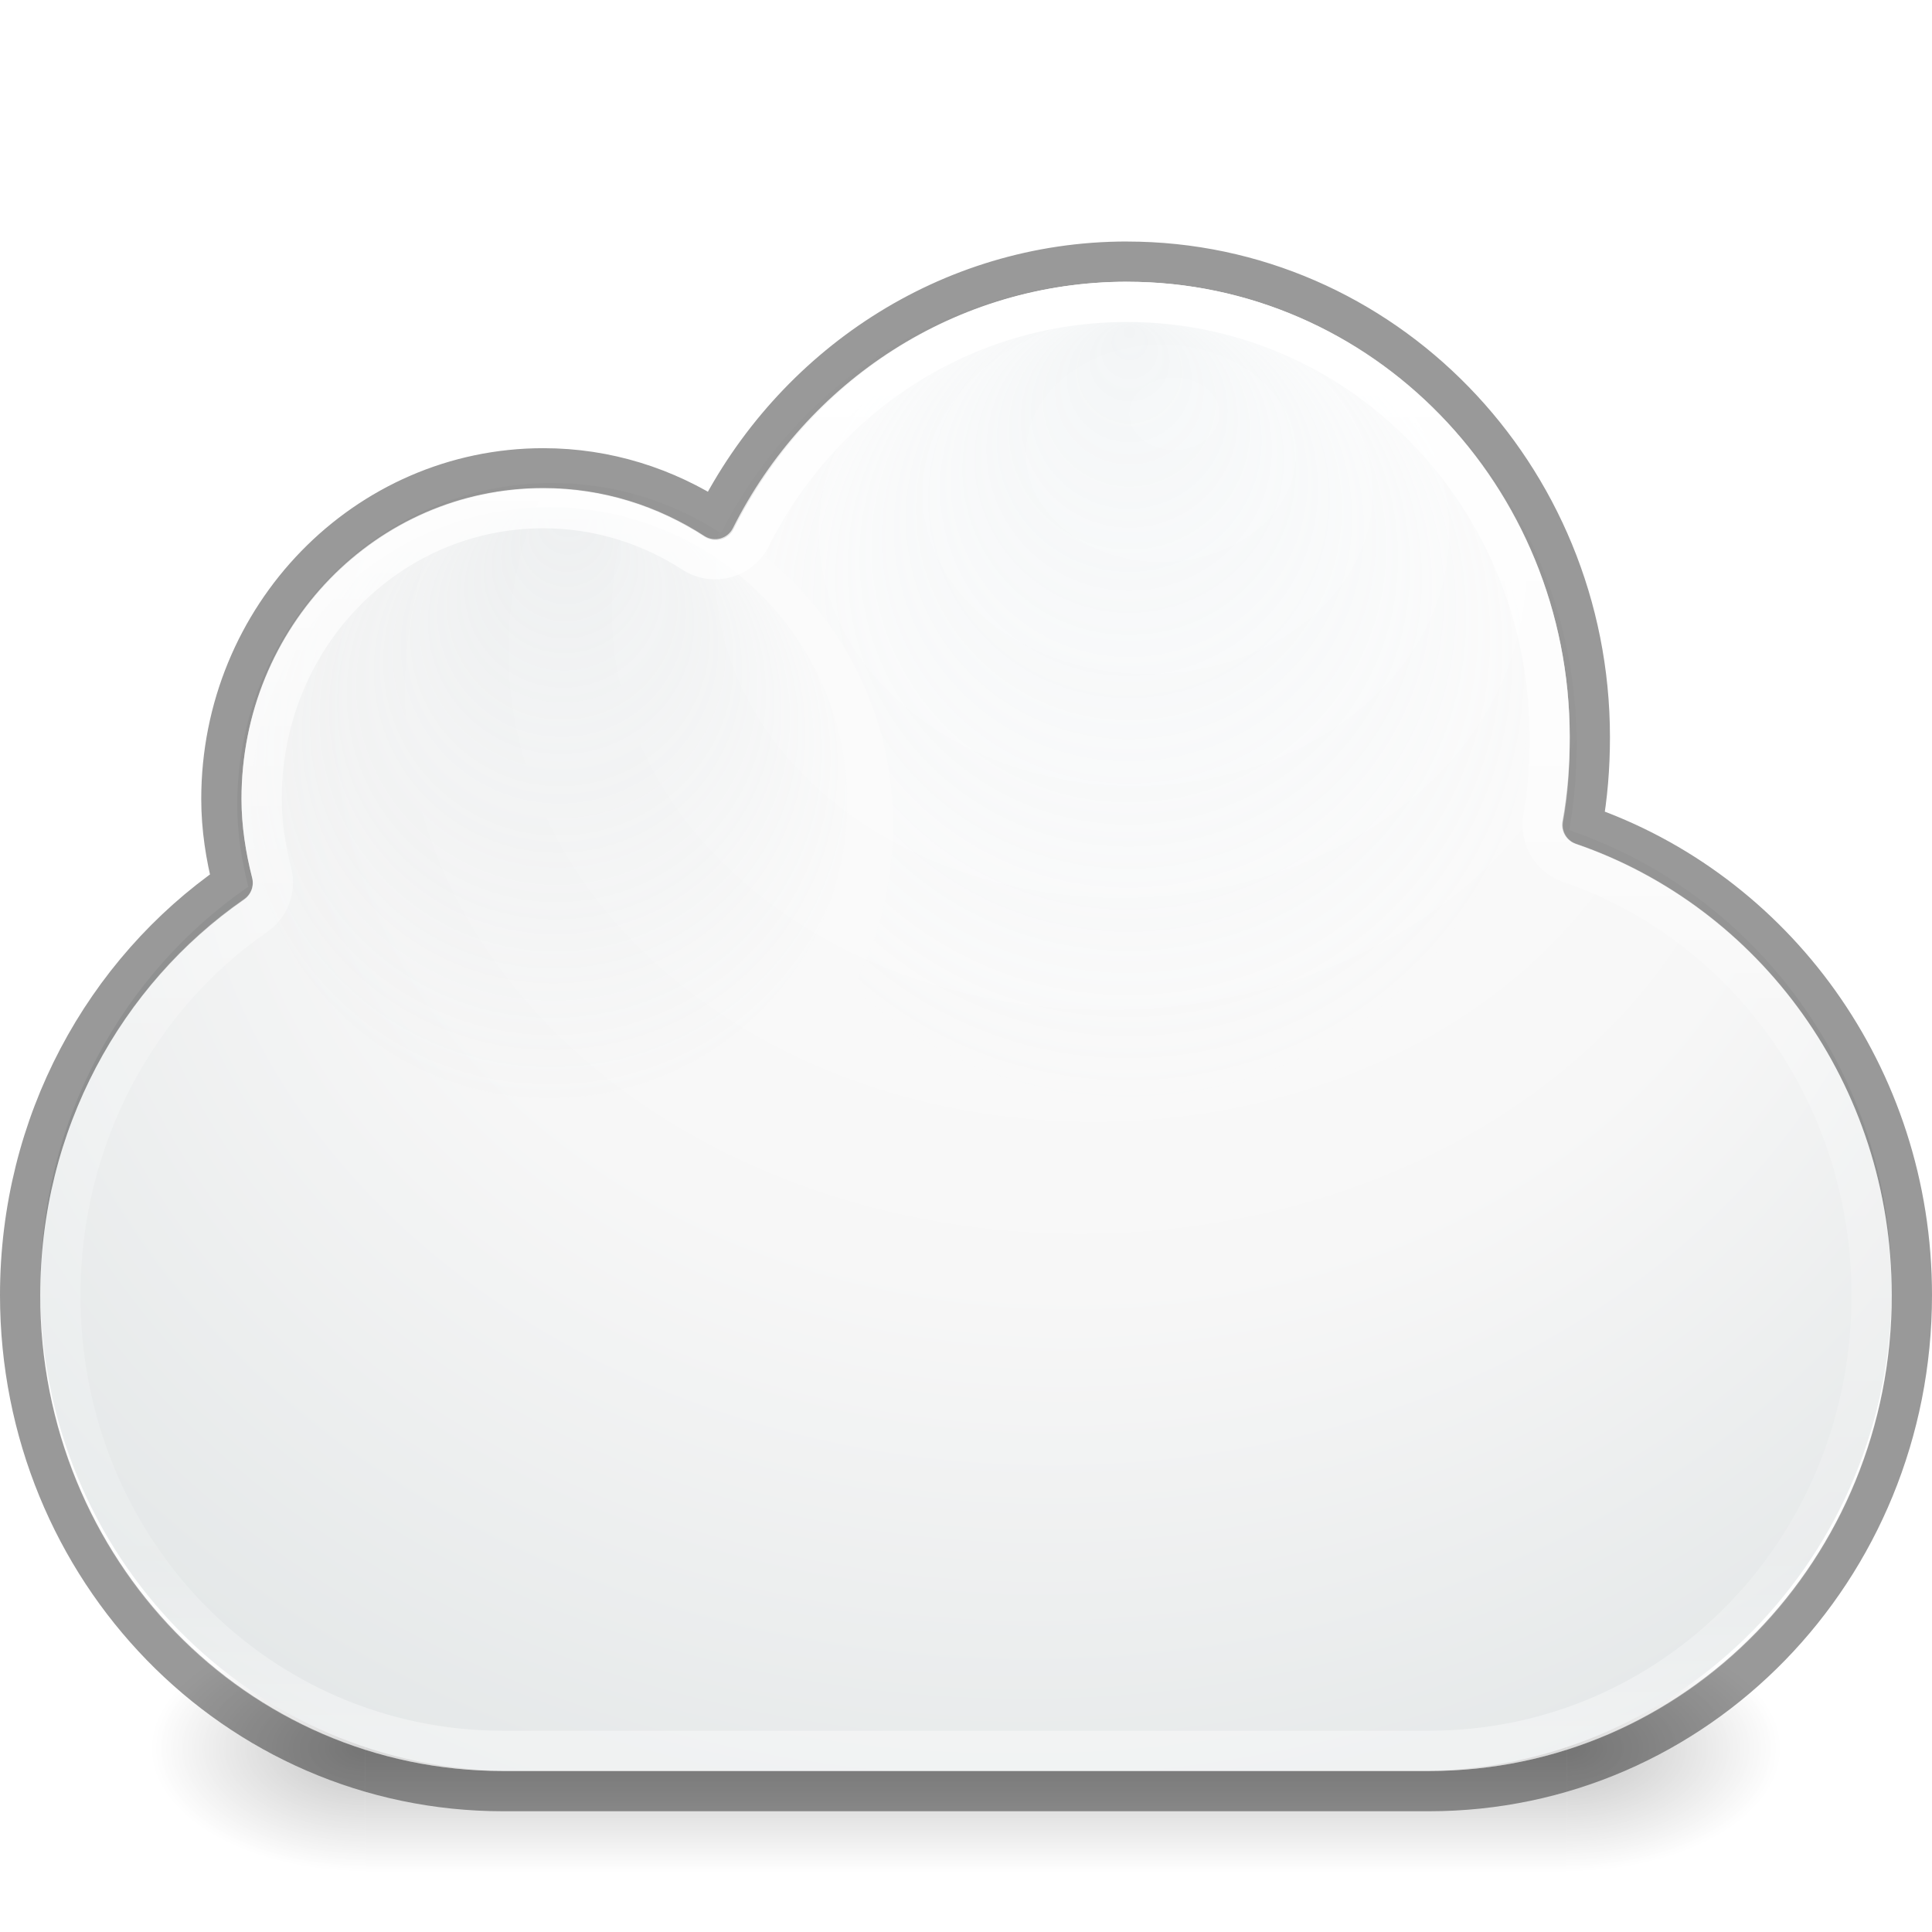
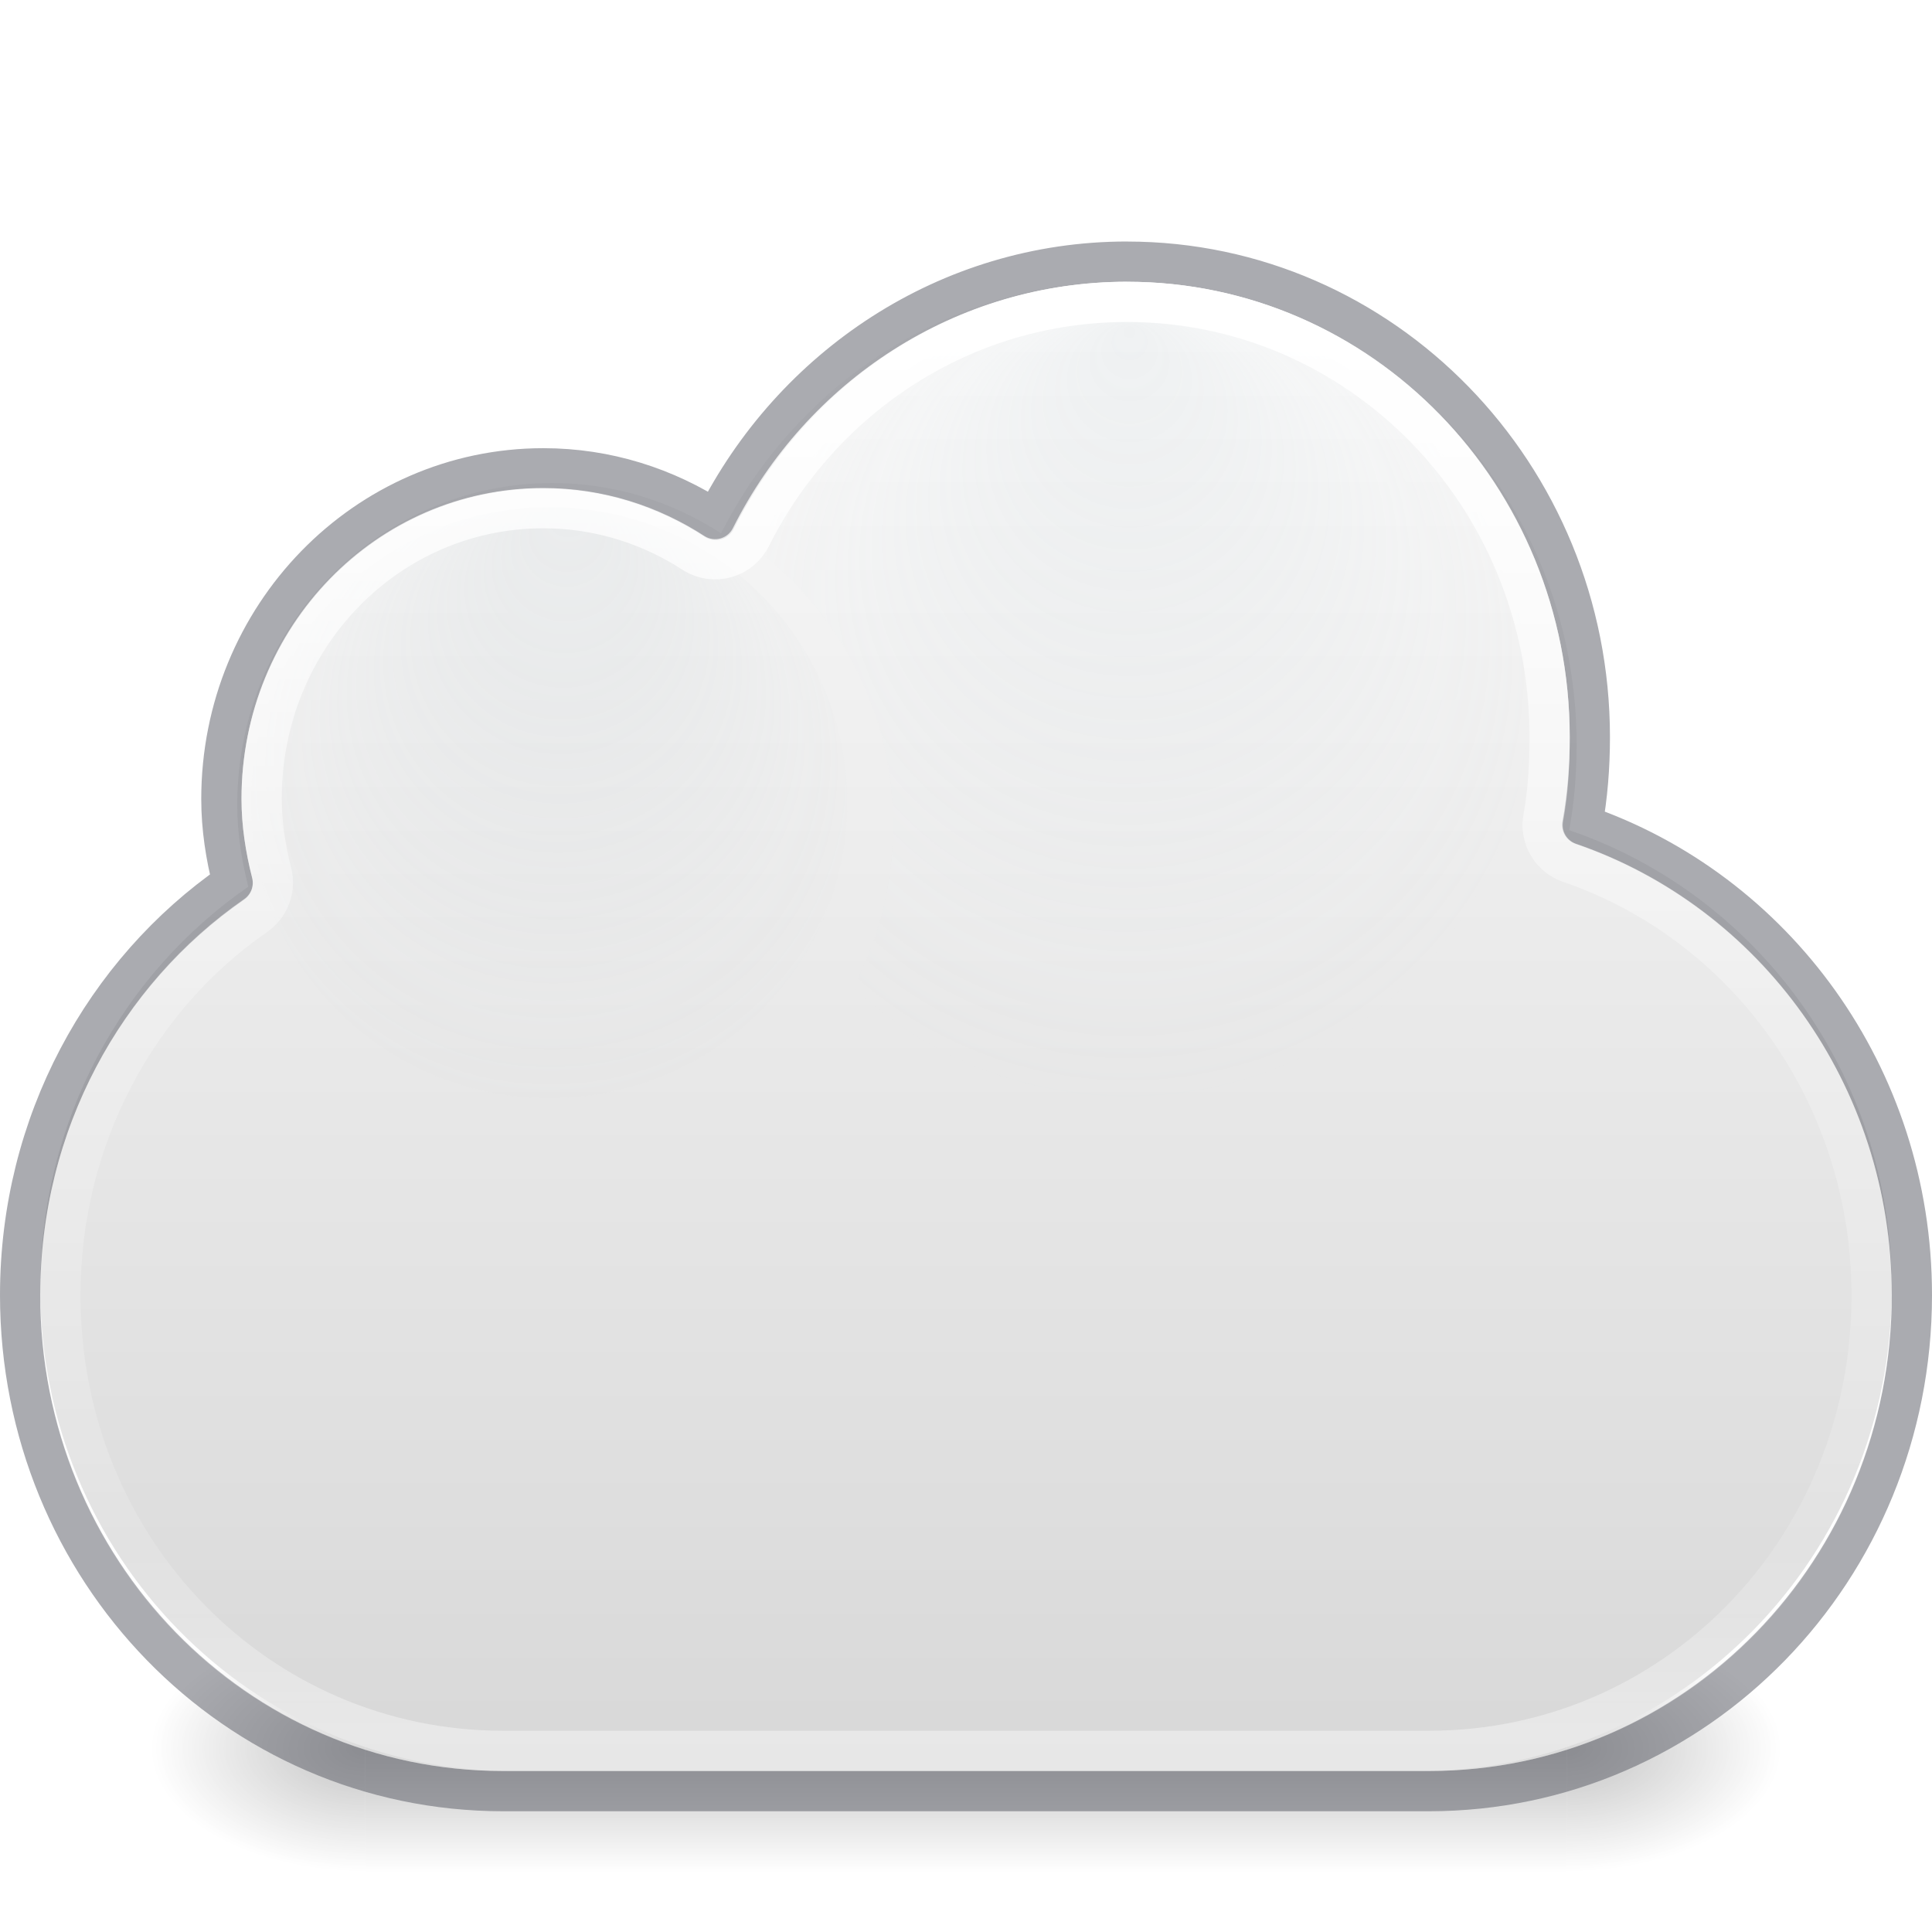
- <svg xmlns="http://www.w3.org/2000/svg" xmlns:xlink="http://www.w3.org/1999/xlink" version="1.1" width="48" height="48" id="svg4082">
+ <svg xmlns="http://www.w3.org/2000/svg" xmlns:xlink="http://www.w3.org/1999/xlink" id="svg4082" height="48" width="48" version="1.1">
  <defs id="defs4084">
-     <linearGradient x1="20.154" y1="3.022" x2="20.154" y2="26.667" id="linearGradient4015" xlink:href="#linearGradient4017" gradientUnits="userSpaceOnUse" />
-     <linearGradient id="linearGradient4017">
-       <stop id="stop4019" style="stop-color:#ffffff;stop-opacity:1" offset="0" />
-       <stop id="stop4021" style="stop-color:#ffffff;stop-opacity:0.235" offset="0.496" />
-       <stop id="stop4023" style="stop-color:#ffffff;stop-opacity:0.157" offset="0.88" />
-       <stop id="stop4025" style="stop-color:#ffffff;stop-opacity:0.392" offset="1" />
+     <linearGradient id="linearGradient868">
+       <stop id="stop864" offset="0" style="stop-color:#fafafa;stop-opacity:1" />
+       <stop id="stop866" offset="1" style="stop-color:#d4d4d4;stop-opacity:1" />
    </linearGradient>
-     <radialGradient cx="680.566" cy="365.658" r="12.053" fx="681.326" fy="354.216" id="radialGradient3182" xlink:href="#linearGradient9165-5-1" gradientUnits="userSpaceOnUse" />
    <linearGradient id="linearGradient9165-5-1">
-       <stop id="stop9167-7-12" style="stop-color:#acb9bf;stop-opacity:1" offset="0" />
-       <stop id="stop9169-0-4" style="stop-color:#acb9bf;stop-opacity:0" offset="1" />
+       <stop offset="0" style="stop-color:#acb9bf;stop-opacity:1" id="stop9167-7-12" />
+       <stop offset="1" style="stop-color:#acb9bf;stop-opacity:0" id="stop9169-0-4" />
    </linearGradient>
-     <radialGradient cx="680.566" cy="365.658" r="12.053" fx="680.602" fy="355.258" id="radialGradient3164" xlink:href="#linearGradient9165-59" gradientUnits="userSpaceOnUse" gradientTransform="matrix(0.5992717,0,0,0.5940361,-389.1548,-205.6169)" />
    <linearGradient id="linearGradient9165-59">
-       <stop id="stop9167-6" style="stop-color:#b6c5cc;stop-opacity:1" offset="0" />
-       <stop id="stop9169-9" style="stop-color:#e5f0f6;stop-opacity:0" offset="1" />
+       <stop offset="0" style="stop-color:#b6c5cc;stop-opacity:1" id="stop9167-6" />
+       <stop offset="1" style="stop-color:#e5f0f6;stop-opacity:0" id="stop9169-9" />
    </linearGradient>
-     <radialGradient cx="676" cy="-233.5" r="29.5" fx="680.406" fy="-249.594" id="radialGradient3169" xlink:href="#linearGradient4747-3" gradientUnits="userSpaceOnUse" gradientTransform="matrix(0.8178032,1.9067797e-8,-1.5649504e-8,0.6595186,-536.8349,170.9976)" />
-     <linearGradient id="linearGradient4747-3">
-       <stop id="stop4749-7" style="stop-color:#ffffff;stop-opacity:1" offset="0" />
-       <stop id="stop9072-8" style="stop-color:#f7f7f7;stop-opacity:1" offset="0.5" />
-       <stop id="stop4751-3" style="stop-color:#dbe0e1;stop-opacity:1" offset="1" />
+     <radialGradient gradientTransform="matrix(2.003784,0,0,1.4,27.98813,-17.4)" gradientUnits="userSpaceOnUse" xlink:href="#linearGradient3688-5" id="radialGradient3176" fy="43.5" fx="4.993" r="2.5" cy="43.5" cx="4.993" />
+     <linearGradient id="linearGradient3688-5">
+       <stop offset="0" style="stop-color:#000000;stop-opacity:1" id="stop3690-8" />
+       <stop offset="1" style="stop-color:#000000;stop-opacity:0" id="stop3692-6" />
    </linearGradient>
-     <radialGradient cx="4.993" cy="43.5" r="2.5" fx="4.993" fy="43.5" id="radialGradient3176" xlink:href="#linearGradient3688-5" gradientUnits="userSpaceOnUse" gradientTransform="matrix(2.003784,0,0,1.4,27.98813,-17.4)" />
-     <linearGradient id="linearGradient3688-5">
-       <stop id="stop3690-8" style="stop-color:#000000;stop-opacity:1" offset="0" />
-       <stop id="stop3692-6" style="stop-color:#000000;stop-opacity:0" offset="1" />
+     <radialGradient gradientTransform="matrix(2.003784,0,0,1.4,-20.01187,-104.4)" gradientUnits="userSpaceOnUse" xlink:href="#linearGradient3688-5" id="radialGradient3178" fy="43.5" fx="4.993" r="2.5" cy="43.5" cx="4.993" />
+     <linearGradient gradientUnits="userSpaceOnUse" xlink:href="#linearGradient3702-4-7" id="linearGradient3180" y2="39.999" x2="25.058" y1="47.028" x1="25.058" />
+     <linearGradient id="linearGradient3702-4-7">
+       <stop offset="0" style="stop-color:#000000;stop-opacity:0" id="stop3704-7-8" />
+       <stop offset="0.5" style="stop-color:#000000;stop-opacity:1" id="stop3710-0-0" />
+       <stop offset="1" style="stop-color:#000000;stop-opacity:0" id="stop3706-7-2" />
    </linearGradient>
-     <radialGradient cx="4.993" cy="43.5" r="2.5" fx="4.993" fy="43.5" id="radialGradient3178" xlink:href="#linearGradient3688-5" gradientUnits="userSpaceOnUse" gradientTransform="matrix(2.003784,0,0,1.4,-20.01187,-104.4)" />
-     <linearGradient x1="25.058" y1="47.028" x2="25.058" y2="39.999" id="linearGradient3180" xlink:href="#linearGradient3702-4-7" gradientUnits="userSpaceOnUse" />
-     <linearGradient id="linearGradient3702-4-7">
-       <stop id="stop3704-7-8" style="stop-color:#000000;stop-opacity:0" offset="0" />
-       <stop id="stop3710-0-0" style="stop-color:#000000;stop-opacity:1" offset="0.5" />
-       <stop id="stop3706-7-2" style="stop-color:#000000;stop-opacity:0" offset="1" />
+     <radialGradient gradientTransform="matrix(0.6701744,0,0,0.6643194,-442.4542,-222.969)" gradientUnits="userSpaceOnUse" xlink:href="#linearGradient9165-5-1" id="radialGradient3030" fy="354.216" fx="681.326" r="12.053" cy="365.658" cx="680.566" />
+     <radialGradient gradientTransform="matrix(0.8989076,0,0,0.8910542,-583.7322,-308.4254)" gradientUnits="userSpaceOnUse" xlink:href="#linearGradient9165-59" id="radialGradient3033" fy="355.258" fx="680.602" r="12.053" cy="365.658" cx="680.566" />
+     <linearGradient gradientTransform="matrix(1.5,0,0,1.5,0,3)" gradientUnits="userSpaceOnUse" xlink:href="#linearGradient4017-8" id="linearGradient3027-6" y2="26.667" x2="20.154" y1="3.022" x1="20.154" />
+     <linearGradient id="linearGradient4017-8">
+       <stop offset="0" style="stop-color:#ffffff;stop-opacity:1" id="stop4019-8" />
+       <stop offset="0.496" style="stop-color:#ffffff;stop-opacity:0.235" id="stop4021-4" />
+       <stop offset="0.88" style="stop-color:#ffffff;stop-opacity:0.157" id="stop4023-7" />
+       <stop offset="1" style="stop-color:#ffffff;stop-opacity:0.392" id="stop4025-5" />
    </linearGradient>
-     <linearGradient x1="20.154" y1="3.022" x2="20.154" y2="26.667" id="linearGradient3027" xlink:href="#linearGradient4017" gradientUnits="userSpaceOnUse" gradientTransform="matrix(1.5,0,0,1.5,0,3)" />
-     <radialGradient cx="680.566" cy="365.658" r="12.053" fx="681.326" fy="354.216" id="radialGradient3030" xlink:href="#linearGradient9165-5-1" gradientUnits="userSpaceOnUse" gradientTransform="matrix(0.6701744,0,0,0.6643194,-442.4542,-222.969)" />
-     <radialGradient cx="680.566" cy="365.658" r="12.053" fx="680.602" fy="355.258" id="radialGradient3033" xlink:href="#linearGradient9165-59" gradientUnits="userSpaceOnUse" gradientTransform="matrix(0.8989076,0,0,0.8910542,-583.7322,-308.4254)" />
-     <radialGradient cx="676" cy="-233.5" r="29.5" fx="680.406" fy="-249.594" id="radialGradient3037" xlink:href="#linearGradient4747-3" gradientUnits="userSpaceOnUse" gradientTransform="matrix(1.213515,2.8220341e-8,-2.3221845e-8,0.9760876,-796.3357,253.4164)" />
-     <linearGradient x1="20.154" y1="3.022" x2="20.154" y2="26.667" id="linearGradient3027-6" xlink:href="#linearGradient4017-8" gradientUnits="userSpaceOnUse" gradientTransform="matrix(1.5,0,0,1.5,0,3)" />
-     <linearGradient id="linearGradient4017-8">
-       <stop id="stop4019-8" style="stop-color:#ffffff;stop-opacity:1" offset="0" />
-       <stop id="stop4021-4" style="stop-color:#ffffff;stop-opacity:0.235" offset="0.496" />
-       <stop id="stop4023-7" style="stop-color:#ffffff;stop-opacity:0.157" offset="0.88" />
-       <stop id="stop4025-5" style="stop-color:#ffffff;stop-opacity:0.392" offset="1" />
-     </linearGradient>
+     <linearGradient gradientUnits="userSpaceOnUse" y2="48.197" x2="30.417" y1="7.123" x1="30.417" id="linearGradient870" xlink:href="#linearGradient868" />
  </defs>
-   <g transform="matrix(1.01249,0,0,0.6803971,-0.2999805,14.52136)" id="g2036-4" style="opacity:0.6;display:inline">
-     <g transform="matrix(1.052632,0,0,1.285713,-1.263158,-13.42854)" id="g3712-3-7" style="opacity:0.4">
-       <rect width="5" height="7" x="38" y="40" id="rect2801-5" style="fill:url(#radialGradient3176);fill-opacity:1;stroke:none" />
-       <rect width="5" height="7" x="-10" y="-47" transform="scale(-1,-1)" id="rect3696-8" style="fill:url(#radialGradient3178);fill-opacity:1;stroke:none" />
-       <rect width="28" height="7" x="10" y="40" id="rect3700-8" style="fill:url(#linearGradient3180);fill-opacity:1;stroke:none" />
+   <g style="opacity:0.6;display:inline" id="g2036-4" transform="matrix(1.01249,0,0,0.6803971,-0.2999805,14.52136)">
+     <g style="opacity:0.4" id="g3712-3-7" transform="matrix(1.052632,0,0,1.285713,-1.263158,-13.42854)">
+       <rect style="fill:url(#radialGradient3176);fill-opacity:1;stroke:none" id="rect2801-5" y="40" x="38" height="7" width="5" />
+       <rect style="fill:url(#radialGradient3178);fill-opacity:1;stroke:none" id="rect3696-8" transform="scale(-1,-1)" y="-47" x="-10" height="7" width="5" />
+       <rect style="fill:url(#linearGradient3180);fill-opacity:1;stroke:none" id="rect3700-8" y="40" x="10" height="7" width="28" />
    </g>
  </g>
-   <path d="m 27.915,7 c -4.357,0 -8.131,2.55 -10.001,6.25 -1.212,-0.787 -2.647,-1.25 -4.19,-1.25 -4.324,0 -7.83,3.582 -7.83,8 0,0.702 0.109,1.382 0.275,2.031 C 3.046,24.183 1,27.845 1,32 1,38.648 6.238,44 12.745,44 l 22.511,0 C 41.762,44 47,38.648 47,32 c 0,-5.309 -3.354,-9.784 -8.013,-11.375 0.126,-0.69 0.184,-1.397 0.184,-2.125 C 39.17,12.149 34.131,7 27.915,7 z" id="rect4519" style="color:#000000;fill:url(#radialGradient3037);fill-opacity:1;fill-rule:nonzero;stroke:none;stroke-width:1;marker:none;visibility:visible;display:inline;overflow:visible;enable-background:accumulate" />
-   <path d="m 28,6.5 c -4.452,0 -8.308,2.618 -10.219,6.419 -1.239,-0.808 -2.705,-1.284 -4.281,-1.284 -4.418,0 -8,3.678 -8,8.216 0,0.721 0.111,1.419 0.281,2.086 C 2.59,24.148 0.5,27.908 0.5,32.176 c 0,6.828 5.352,12.324 12,12.324 l 23,0 c 6.648,0 12,-5.497 12,-12.324 0,-5.452 -3.427,-10.049 -8.188,-11.682 0.129,-0.709 0.187,-1.435 0.187,-2.182 0,-6.523 -5.149,-11.811 -11.5,-11.811 z" id="rect4519-6" style="opacity:0.4;color:#000000;fill:none;stroke:#000000;stroke-width:1;stroke-linecap:round;stroke-linejoin:round;stroke-miterlimit:4;stroke-opacity:1;stroke-dasharray:none;stroke-dashoffset:0;marker:none;visibility:visible;display:inline;overflow:visible;enable-background:accumulate" />
-   <path d="m 28.022,7.545 c -4.165,0 -7.709,2.547 -9.186,6.149 2.038,1.566 3.352,4.023 3.352,6.777 0,1.465 -0.348,2.85 -1.003,4.056 1.783,1.683 4.181,2.721 6.837,2.721 5.487,0 9.952,-4.426 9.952,-9.865 0,-5.439 -4.465,-9.839 -9.952,-9.839 z" id="path9151" style="opacity:0.15;color:#000000;fill:url(#radialGradient3033);fill-opacity:1;fill-rule:nonzero;stroke:none;stroke-width:1.879;marker:none;visibility:visible;display:inline;overflow:visible;enable-background:accumulate" />
-   <path d="m 21.051,19.945 a 7.407,7.342 0 0 1 -14.814,0 7.407,7.342 0 1 1 14.814,0 z" id="path9151-6" style="opacity:0.15;color:#000000;fill:url(#radialGradient3030);fill-opacity:1;fill-rule:nonzero;stroke:none;stroke-width:1.176;marker:none;visibility:visible;display:inline;overflow:visible;enable-background:accumulate" />
-   <path d="m 28,7.5 c -4.065,0 -7.592,2.359 -9.344,5.844 A 0.993,0.993 0 0 1 17.25,13.75 c -1.087,-0.709 -2.372,-1.125 -3.75,-1.125 -3.867,0 -7,3.204 -7,7.219 0,0.619 0.096,1.239 0.25,1.844 A 0.993,0.993 0 0 1 6.344,22.75 C 3.421,24.775 1.5,28.244 1.5,32.188 1.5,38.496 6.398,43.5 12.5,43.5 l 23,0 c 6.102,0 11,-5.004 11,-11.312 0,-5.036 -3.143,-9.255 -7.5,-10.75 a 0.993,0.993 0 0 1 -0.656,-1.125 C 38.461,19.671 38.5,19.008 38.5,18.312 38.5,12.312 33.8,7.5 28,7.5 z" id="path3068" style="color:#000000;fill:none;stroke:url(#linearGradient3027-6);stroke-width:1;stroke-linecap:round;stroke-linejoin:round;stroke-miterlimit:4;stroke-opacity:1;stroke-dasharray:none;stroke-dashoffset:0;marker:none;visibility:visible;display:inline;overflow:visible;enable-background:accumulate" />
+   <path style="color:#000000;fill:url(#linearGradient870);fill-opacity:1;fill-rule:nonzero;stroke:none;stroke-width:1;marker:none;visibility:visible;display:inline;overflow:visible;enable-background:accumulate" id="rect4519" d="m 27.915,7 c -4.357,0 -8.131,2.55 -10.001,6.25 -1.212,-0.787 -2.647,-1.25 -4.19,-1.25 -4.324,0 -7.83,3.582 -7.83,8 0,0.702 0.109,1.382 0.275,2.031 C 3.046,24.183 1,27.845 1,32 1,38.648 6.238,44 12.745,44 l 22.511,0 C 41.762,44 47,38.648 47,32 c 0,-5.309 -3.354,-9.784 -8.013,-11.375 0.126,-0.69 0.184,-1.397 0.184,-2.125 C 39.17,12.149 34.131,7 27.915,7 z" />
+   <path style="opacity:0.5;color:#000000;fill:none;stroke:#555761;stroke-width:1;stroke-linecap:round;stroke-linejoin:round;stroke-miterlimit:4;stroke-opacity:1;stroke-dasharray:none;stroke-dashoffset:0;marker:none;visibility:visible;display:inline;overflow:visible;enable-background:accumulate" id="rect4519-6" d="m 28,6.5 c -4.452,0 -8.308,2.618 -10.219,6.419 -1.239,-0.808 -2.705,-1.284 -4.281,-1.284 -4.418,0 -8,3.678 -8,8.216 0,0.721 0.111,1.419 0.281,2.086 C 2.59,24.148 0.5,27.908 0.5,32.176 c 0,6.828 5.352,12.324 12,12.324 l 23,0 c 6.648,0 12,-5.497 12,-12.324 0,-5.452 -3.427,-10.049 -8.188,-11.682 0.129,-0.709 0.187,-1.435 0.187,-2.182 0,-6.523 -5.149,-11.811 -11.5,-11.811 z" />
+   <path style="opacity:0.15;color:#000000;fill:url(#radialGradient3033);fill-opacity:1;fill-rule:nonzero;stroke:none;stroke-width:1.879;marker:none;visibility:visible;display:inline;overflow:visible;enable-background:accumulate" id="path9151" d="m 28.022,7.545 c -4.165,0 -7.709,2.547 -9.186,6.149 2.038,1.566 3.352,4.023 3.352,6.777 0,1.465 -0.348,2.85 -1.003,4.056 1.783,1.683 4.181,2.721 6.837,2.721 5.487,0 9.952,-4.426 9.952,-9.865 0,-5.439 -4.465,-9.839 -9.952,-9.839 z" />
+   <path style="opacity:0.15;color:#000000;fill:url(#radialGradient3030);fill-opacity:1;fill-rule:nonzero;stroke:none;stroke-width:1.176;marker:none;visibility:visible;display:inline;overflow:visible;enable-background:accumulate" id="path9151-6" d="m 21.051,19.945 a 7.407,7.342 0 0 1 -14.814,0 7.407,7.342 0 1 1 14.814,0 z" />
+   <path style="color:#000000;fill:none;stroke:url(#linearGradient3027-6);stroke-width:1;stroke-linecap:round;stroke-linejoin:round;stroke-miterlimit:4;stroke-opacity:1;stroke-dasharray:none;stroke-dashoffset:0;marker:none;visibility:visible;display:inline;overflow:visible;enable-background:accumulate" id="path3068" d="m 28,7.5 c -4.065,0 -7.592,2.359 -9.344,5.844 A 0.993,0.993 0 0 1 17.25,13.75 c -1.087,-0.709 -2.372,-1.125 -3.75,-1.125 -3.867,0 -7,3.204 -7,7.219 0,0.619 0.096,1.239 0.25,1.844 A 0.993,0.993 0 0 1 6.344,22.75 C 3.421,24.775 1.5,28.244 1.5,32.188 1.5,38.496 6.398,43.5 12.5,43.5 l 23,0 c 6.102,0 11,-5.004 11,-11.312 0,-5.036 -3.143,-9.255 -7.5,-10.75 a 0.993,0.993 0 0 1 -0.656,-1.125 C 38.461,19.671 38.5,19.008 38.5,18.312 38.5,12.312 33.8,7.5 28,7.5 z" />
</svg>
